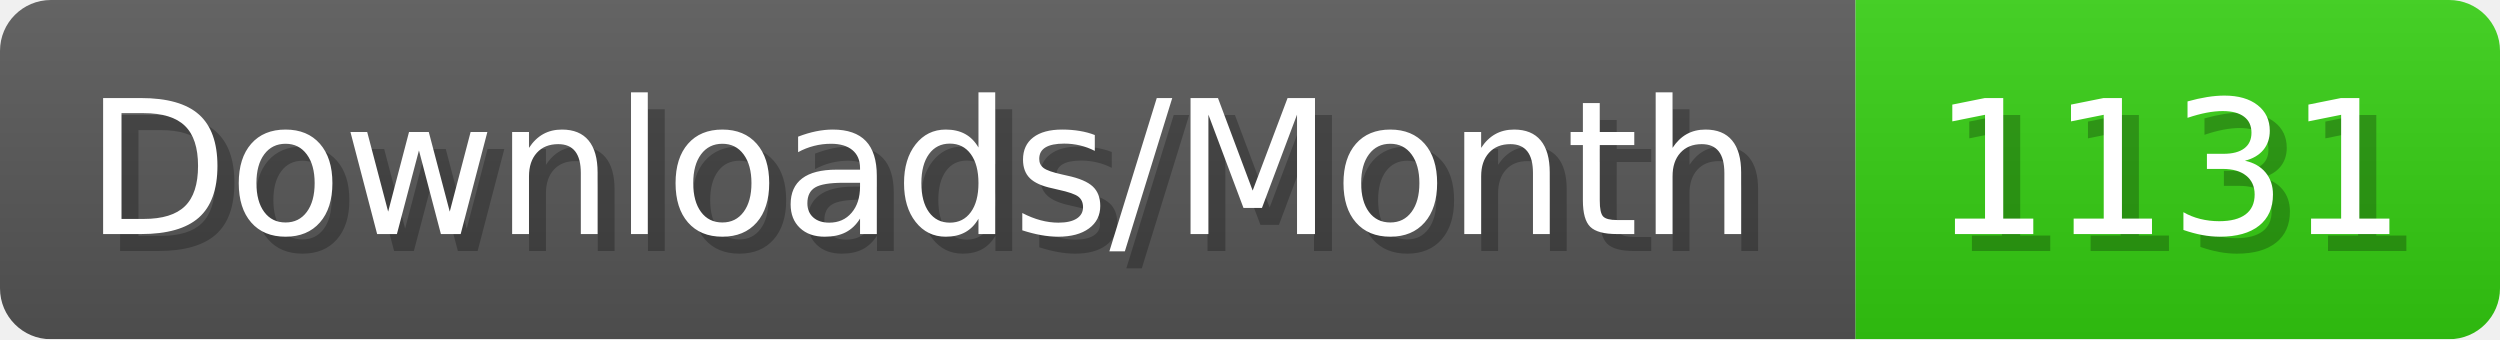
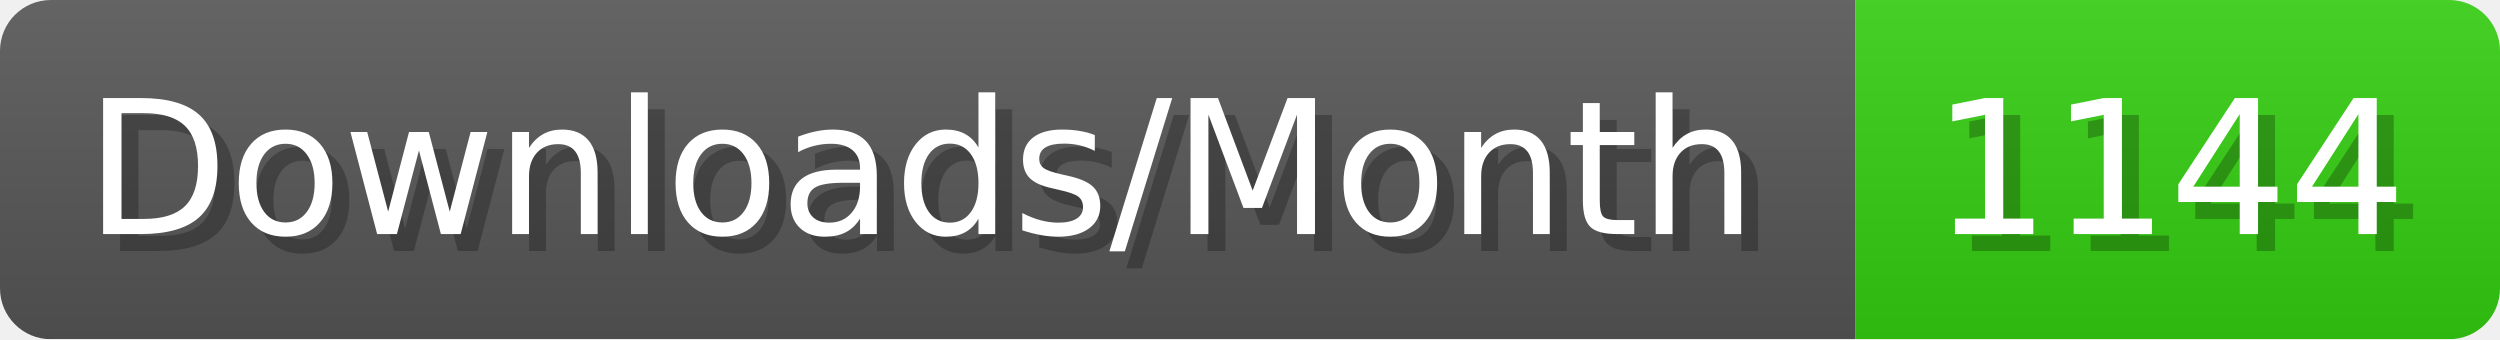
- <svg xmlns="http://www.w3.org/2000/svg" width="147.4" height="20" viewBox="0 0 1474 200" role="img" aria-label="Downloads/Month: 1131">
+ <svg xmlns="http://www.w3.org/2000/svg" width="147.4" height="20" viewBox="0 0 1474 200" role="img" aria-label="Downloads/Month: 1144">
  <linearGradient id="YlXUI" x2="0" y2="100%">
    <stop offset="0" stop-opacity=".1" stop-color="#EEE" />
    <stop offset="1" stop-opacity=".1" />
  </linearGradient>
  <mask id="JHhop">
    <rect width="1474" height="200" rx="30" fill="#FFF" />
  </mask>
  <g mask="url(#JHhop)">
    <rect width="1094" height="200" fill="#555" />
    <rect width="380" height="200" fill="#3C1" x="1094" />
    <rect width="1474" height="200" fill="url(#YlXUI)" />
  </g>
  <g aria-hidden="true" fill="#fff" text-anchor="start" font-family="Verdana,DejaVu Sans,sans-serif" font-size="110">
    <text x="60" y="148" textLength="994" fill="#000" opacity="0.25">Downloads/Month</text>
    <text x="50" y="138" textLength="994">Downloads/Month</text>
-     <text x="1149" y="148" textLength="280" fill="#000" opacity="0.25">1131</text>
-     <text x="1139" y="138" textLength="280">1131</text>
+     <text x="1149" y="148" textLength="280" fill="#000" opacity="0.25">1144</text>
+     <text x="1139" y="138" textLength="280">1144</text>
  </g>
</svg>
